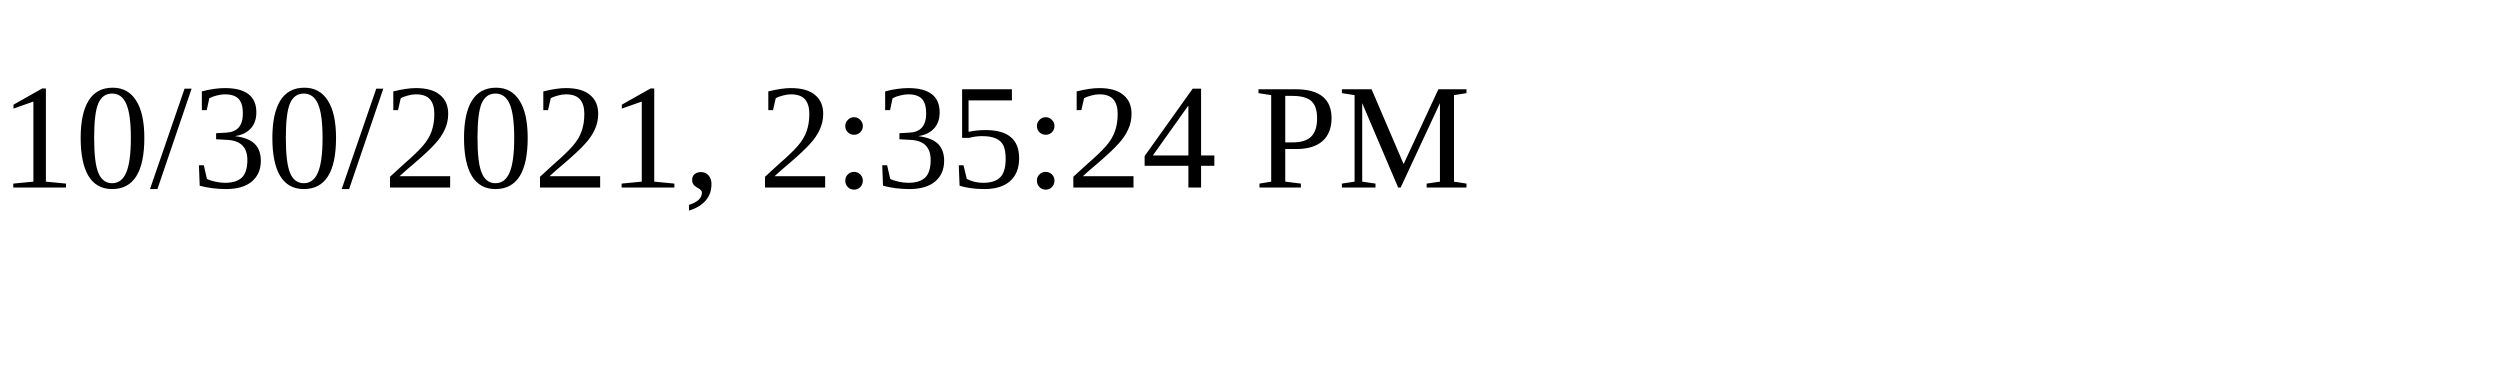
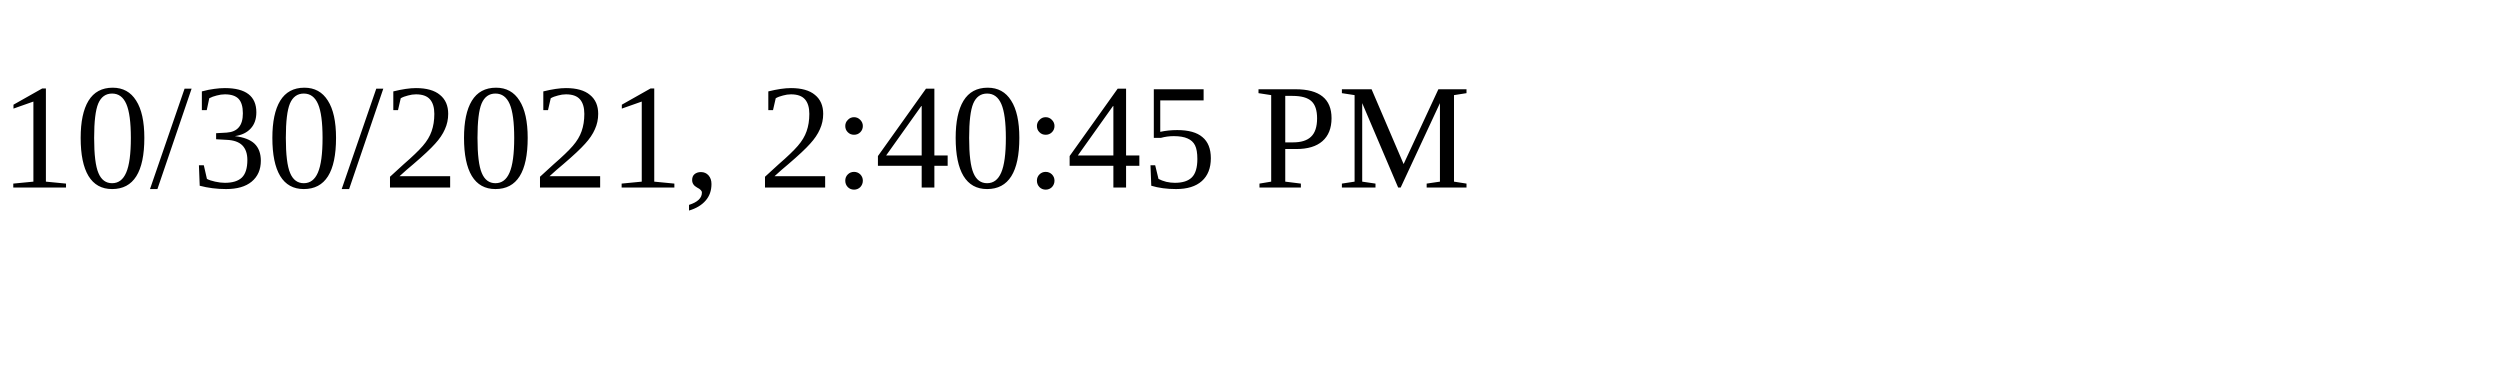
<svg xmlns="http://www.w3.org/2000/svg" height="30" width="200">
-   <text x="0" y="15">10/30/2021, 2:35:24 PM</text>
+   <text x="0" y="15">10/30/2021, 2:40:45 PM</text>
</svg>
